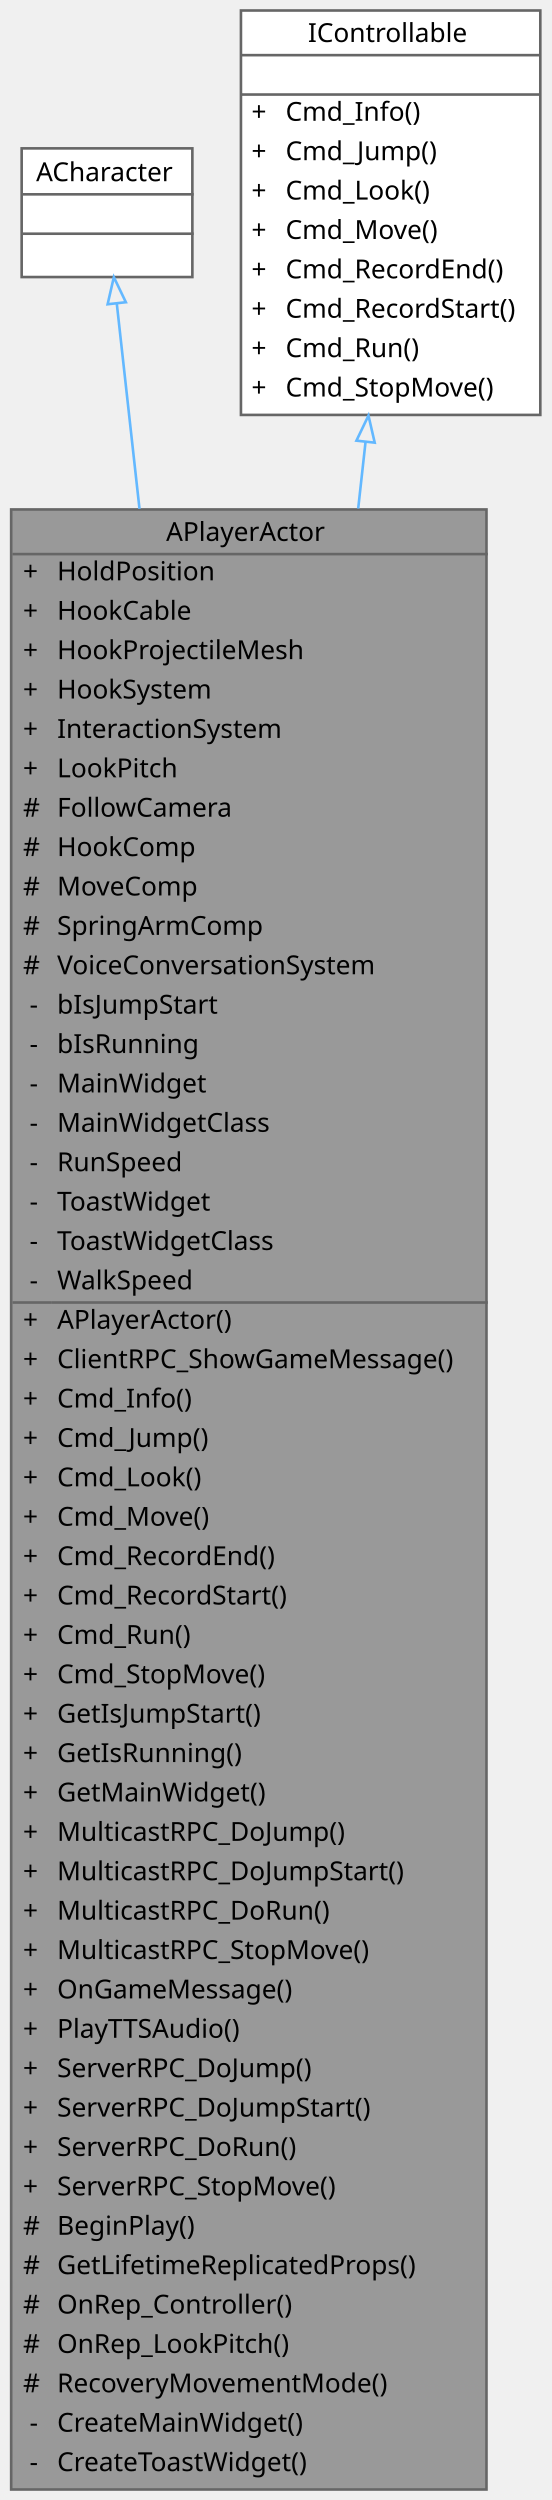
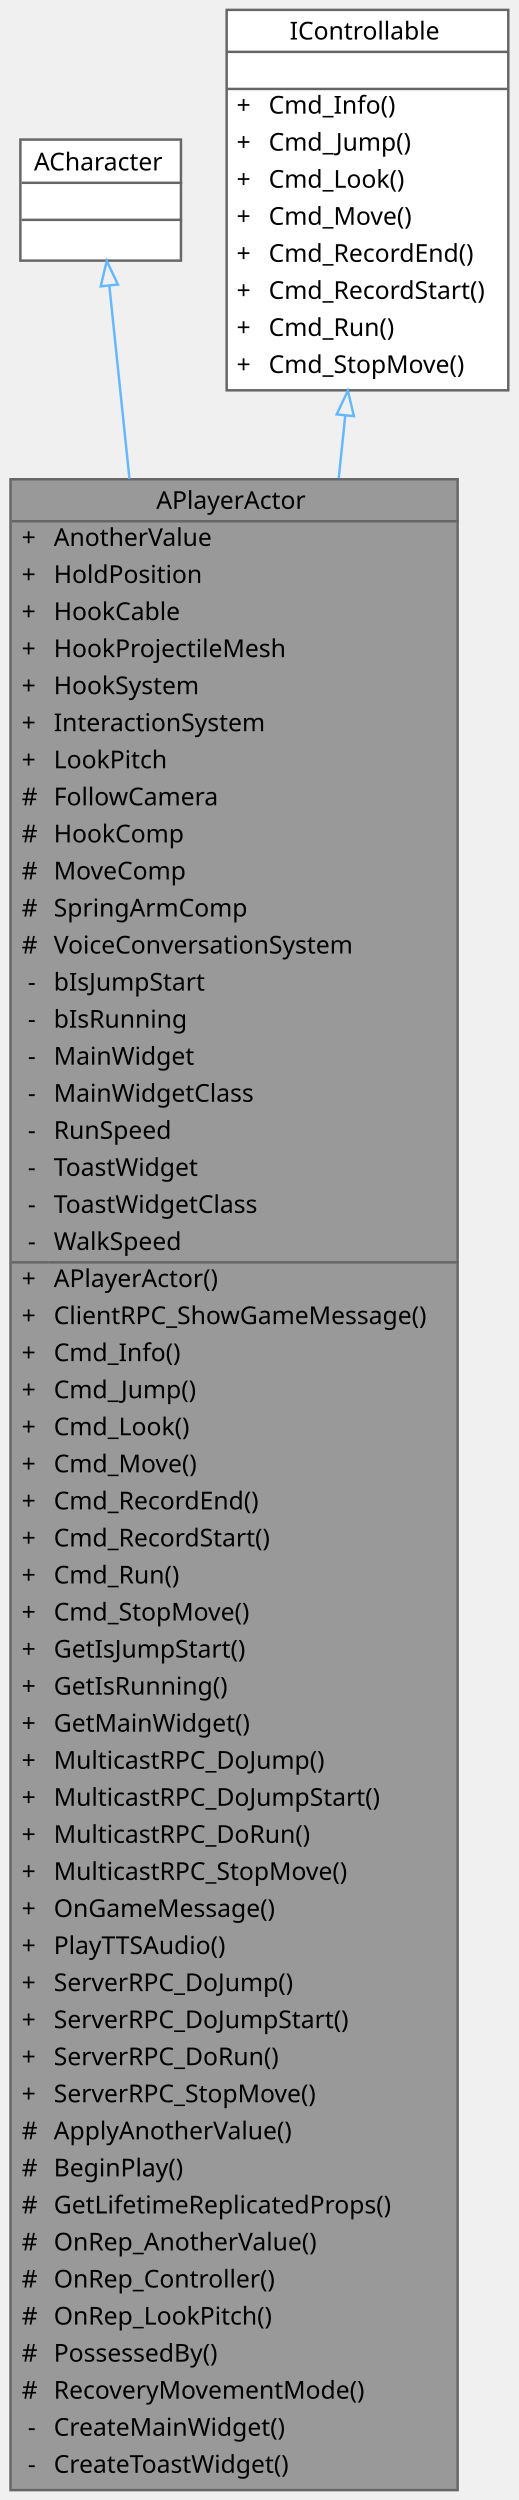
- <svg xmlns="http://www.w3.org/2000/svg" xmlns:xlink="http://www.w3.org/1999/xlink" width="210pt" height="952pt" viewBox="0.00 0.00 209.50 952.00">
-   <g id="graph0" class="graph" transform="scale(1 1) rotate(0) translate(4 948)">
+ <svg xmlns="http://www.w3.org/2000/svg" xmlns:xlink="http://www.w3.org/1999/xlink" width="210pt" height="1012pt" viewBox="0.00 0.00 209.50 1012.00">
+   <g id="graph0" class="graph" transform="scale(1 1) rotate(0) translate(4 1008)">
    <g id="Node000001" class="node">
      <g id="a_Node000001">
        <a xlink:title="Main character driven directly by the player.">
-           <polygon fill="#999999" stroke="transparent" points="181,-754 0,-754 0,0 181,0 181,-754" />
-           <text text-anchor="start" x="59" y="-742" font-family="Malgun Gothic" font-size="10.00">APlayerActor</text>
+           <polygon fill="#999999" stroke="transparent" points="181,-814 0,-814 0,0 181,0 181,-814" />
+           <text text-anchor="start" x="59" y="-802" font-family="Malgun Gothic" font-size="10.00">APlayerActor</text>
+           <text text-anchor="start" x="4.5" y="-787" font-family="Malgun Gothic" font-size="10.00">+</text>
+           <text text-anchor="start" x="17.5" y="-787" font-family="Malgun Gothic" font-size="10.00">AnotherValue</text>
+           <text text-anchor="start" x="4.5" y="-772" font-family="Malgun Gothic" font-size="10.00">+</text>
+           <text text-anchor="start" x="17.5" y="-772" font-family="Malgun Gothic" font-size="10.00">HoldPosition</text>
+           <text text-anchor="start" x="4.5" y="-757" font-family="Malgun Gothic" font-size="10.00">+</text>
+           <text text-anchor="start" x="17.5" y="-757" font-family="Malgun Gothic" font-size="10.00">HookCable</text>
+           <text text-anchor="start" x="4.5" y="-742" font-family="Malgun Gothic" font-size="10.00">+</text>
+           <text text-anchor="start" x="17.5" y="-742" font-family="Malgun Gothic" font-size="10.00">HookProjectileMesh</text>
          <text text-anchor="start" x="4.5" y="-727" font-family="Malgun Gothic" font-size="10.00">+</text>
-           <text text-anchor="start" x="17.5" y="-727" font-family="Malgun Gothic" font-size="10.00">HoldPosition</text>
+           <text text-anchor="start" x="17.5" y="-727" font-family="Malgun Gothic" font-size="10.00">HookSystem</text>
          <text text-anchor="start" x="4.5" y="-712" font-family="Malgun Gothic" font-size="10.00">+</text>
-           <text text-anchor="start" x="17.5" y="-712" font-family="Malgun Gothic" font-size="10.00">HookCable</text>
+           <text text-anchor="start" x="17.5" y="-712" font-family="Malgun Gothic" font-size="10.00">InteractionSystem</text>
          <text text-anchor="start" x="4.5" y="-697" font-family="Malgun Gothic" font-size="10.00">+</text>
-           <text text-anchor="start" x="17.5" y="-697" font-family="Malgun Gothic" font-size="10.00">HookProjectileMesh</text>
-           <text text-anchor="start" x="4.5" y="-682" font-family="Malgun Gothic" font-size="10.00">+</text>
-           <text text-anchor="start" x="17.5" y="-682" font-family="Malgun Gothic" font-size="10.00">HookSystem</text>
-           <text text-anchor="start" x="4.5" y="-667" font-family="Malgun Gothic" font-size="10.00">+</text>
-           <text text-anchor="start" x="17.5" y="-667" font-family="Malgun Gothic" font-size="10.00">InteractionSystem</text>
-           <text text-anchor="start" x="4.5" y="-652" font-family="Malgun Gothic" font-size="10.00">+</text>
-           <text text-anchor="start" x="17.5" y="-652" font-family="Malgun Gothic" font-size="10.00">LookPitch</text>
+           <text text-anchor="start" x="17.5" y="-697" font-family="Malgun Gothic" font-size="10.00">LookPitch</text>
+           <text text-anchor="start" x="4.5" y="-682" font-family="Malgun Gothic" font-size="10.00">#</text>
+           <text text-anchor="start" x="17.5" y="-682" font-family="Malgun Gothic" font-size="10.00">FollowCamera</text>
+           <text text-anchor="start" x="4.5" y="-667" font-family="Malgun Gothic" font-size="10.00">#</text>
+           <text text-anchor="start" x="17.5" y="-667" font-family="Malgun Gothic" font-size="10.00">HookComp</text>
+           <text text-anchor="start" x="4.5" y="-652" font-family="Malgun Gothic" font-size="10.00">#</text>
+           <text text-anchor="start" x="17.5" y="-652" font-family="Malgun Gothic" font-size="10.00">MoveComp</text>
          <text text-anchor="start" x="4.5" y="-637" font-family="Malgun Gothic" font-size="10.00">#</text>
-           <text text-anchor="start" x="17.5" y="-637" font-family="Malgun Gothic" font-size="10.00">FollowCamera</text>
+           <text text-anchor="start" x="17.5" y="-637" font-family="Malgun Gothic" font-size="10.00">SpringArmComp</text>
          <text text-anchor="start" x="4.5" y="-622" font-family="Malgun Gothic" font-size="10.00">#</text>
-           <text text-anchor="start" x="17.5" y="-622" font-family="Malgun Gothic" font-size="10.00">HookComp</text>
-           <text text-anchor="start" x="4.5" y="-607" font-family="Malgun Gothic" font-size="10.00">#</text>
-           <text text-anchor="start" x="17.5" y="-607" font-family="Malgun Gothic" font-size="10.00">MoveComp</text>
-           <text text-anchor="start" x="4.5" y="-592" font-family="Malgun Gothic" font-size="10.00">#</text>
-           <text text-anchor="start" x="17.5" y="-592" font-family="Malgun Gothic" font-size="10.00">SpringArmComp</text>
-           <text text-anchor="start" x="4.5" y="-577" font-family="Malgun Gothic" font-size="10.00">#</text>
-           <text text-anchor="start" x="17.5" y="-577" font-family="Malgun Gothic" font-size="10.00">VoiceConversationSystem</text>
+           <text text-anchor="start" x="17.5" y="-622" font-family="Malgun Gothic" font-size="10.00">VoiceConversationSystem</text>
+           <text text-anchor="start" x="7" y="-607" font-family="Malgun Gothic" font-size="10.00">-</text>
+           <text text-anchor="start" x="17.5" y="-607" font-family="Malgun Gothic" font-size="10.00">bIsJumpStart</text>
+           <text text-anchor="start" x="7" y="-592" font-family="Malgun Gothic" font-size="10.00">-</text>
+           <text text-anchor="start" x="17.5" y="-592" font-family="Malgun Gothic" font-size="10.00">bIsRunning</text>
+           <text text-anchor="start" x="7" y="-577" font-family="Malgun Gothic" font-size="10.00">-</text>
+           <text text-anchor="start" x="17.5" y="-577" font-family="Malgun Gothic" font-size="10.00">MainWidget</text>
          <text text-anchor="start" x="7" y="-562" font-family="Malgun Gothic" font-size="10.00">-</text>
-           <text text-anchor="start" x="17.5" y="-562" font-family="Malgun Gothic" font-size="10.00">bIsJumpStart</text>
+           <text text-anchor="start" x="17.5" y="-562" font-family="Malgun Gothic" font-size="10.00">MainWidgetClass</text>
          <text text-anchor="start" x="7" y="-547" font-family="Malgun Gothic" font-size="10.00">-</text>
-           <text text-anchor="start" x="17.5" y="-547" font-family="Malgun Gothic" font-size="10.00">bIsRunning</text>
+           <text text-anchor="start" x="17.5" y="-547" font-family="Malgun Gothic" font-size="10.00">RunSpeed</text>
          <text text-anchor="start" x="7" y="-532" font-family="Malgun Gothic" font-size="10.00">-</text>
-           <text text-anchor="start" x="17.5" y="-532" font-family="Malgun Gothic" font-size="10.00">MainWidget</text>
+           <text text-anchor="start" x="17.5" y="-532" font-family="Malgun Gothic" font-size="10.00">ToastWidget</text>
          <text text-anchor="start" x="7" y="-517" font-family="Malgun Gothic" font-size="10.00">-</text>
-           <text text-anchor="start" x="17.5" y="-517" font-family="Malgun Gothic" font-size="10.00">MainWidgetClass</text>
+           <text text-anchor="start" x="17.5" y="-517" font-family="Malgun Gothic" font-size="10.00">ToastWidgetClass</text>
          <text text-anchor="start" x="7" y="-502" font-family="Malgun Gothic" font-size="10.00">-</text>
-           <text text-anchor="start" x="17.5" y="-502" font-family="Malgun Gothic" font-size="10.00">RunSpeed</text>
-           <text text-anchor="start" x="7" y="-487" font-family="Malgun Gothic" font-size="10.00">-</text>
-           <text text-anchor="start" x="17.5" y="-487" font-family="Malgun Gothic" font-size="10.00">ToastWidget</text>
-           <text text-anchor="start" x="7" y="-472" font-family="Malgun Gothic" font-size="10.00">-</text>
-           <text text-anchor="start" x="17.5" y="-472" font-family="Malgun Gothic" font-size="10.00">ToastWidgetClass</text>
-           <text text-anchor="start" x="7" y="-457" font-family="Malgun Gothic" font-size="10.00">-</text>
-           <text text-anchor="start" x="17.5" y="-457" font-family="Malgun Gothic" font-size="10.00">WalkSpeed</text>
+           <text text-anchor="start" x="17.5" y="-502" font-family="Malgun Gothic" font-size="10.00">WalkSpeed</text>
+           <text text-anchor="start" x="4.5" y="-487" font-family="Malgun Gothic" font-size="10.00">+</text>
+           <text text-anchor="start" x="17.5" y="-487" font-family="Malgun Gothic" font-size="10.00">APlayerActor()</text>
+           <text text-anchor="start" x="4.5" y="-472" font-family="Malgun Gothic" font-size="10.00">+</text>
+           <text text-anchor="start" x="17.5" y="-472" font-family="Malgun Gothic" font-size="10.00">ClientRPC_ShowGameMessage()</text>
+           <text text-anchor="start" x="4.5" y="-457" font-family="Malgun Gothic" font-size="10.00">+</text>
+           <text text-anchor="start" x="17.5" y="-457" font-family="Malgun Gothic" font-size="10.00">Cmd_Info()</text>
          <text text-anchor="start" x="4.5" y="-442" font-family="Malgun Gothic" font-size="10.00">+</text>
-           <text text-anchor="start" x="17.5" y="-442" font-family="Malgun Gothic" font-size="10.00">APlayerActor()</text>
+           <text text-anchor="start" x="17.5" y="-442" font-family="Malgun Gothic" font-size="10.00">Cmd_Jump()</text>
          <text text-anchor="start" x="4.5" y="-427" font-family="Malgun Gothic" font-size="10.00">+</text>
-           <text text-anchor="start" x="17.5" y="-427" font-family="Malgun Gothic" font-size="10.00">ClientRPC_ShowGameMessage()</text>
+           <text text-anchor="start" x="17.5" y="-427" font-family="Malgun Gothic" font-size="10.00">Cmd_Look()</text>
          <text text-anchor="start" x="4.5" y="-412" font-family="Malgun Gothic" font-size="10.00">+</text>
-           <text text-anchor="start" x="17.5" y="-412" font-family="Malgun Gothic" font-size="10.00">Cmd_Info()</text>
+           <text text-anchor="start" x="17.5" y="-412" font-family="Malgun Gothic" font-size="10.00">Cmd_Move()</text>
          <text text-anchor="start" x="4.5" y="-397" font-family="Malgun Gothic" font-size="10.00">+</text>
-           <text text-anchor="start" x="17.5" y="-397" font-family="Malgun Gothic" font-size="10.00">Cmd_Jump()</text>
+           <text text-anchor="start" x="17.5" y="-397" font-family="Malgun Gothic" font-size="10.00">Cmd_RecordEnd()</text>
          <text text-anchor="start" x="4.5" y="-382" font-family="Malgun Gothic" font-size="10.00">+</text>
-           <text text-anchor="start" x="17.5" y="-382" font-family="Malgun Gothic" font-size="10.00">Cmd_Look()</text>
+           <text text-anchor="start" x="17.5" y="-382" font-family="Malgun Gothic" font-size="10.00">Cmd_RecordStart()</text>
          <text text-anchor="start" x="4.5" y="-367" font-family="Malgun Gothic" font-size="10.00">+</text>
-           <text text-anchor="start" x="17.5" y="-367" font-family="Malgun Gothic" font-size="10.00">Cmd_Move()</text>
+           <text text-anchor="start" x="17.5" y="-367" font-family="Malgun Gothic" font-size="10.00">Cmd_Run()</text>
          <text text-anchor="start" x="4.5" y="-352" font-family="Malgun Gothic" font-size="10.00">+</text>
-           <text text-anchor="start" x="17.5" y="-352" font-family="Malgun Gothic" font-size="10.00">Cmd_RecordEnd()</text>
+           <text text-anchor="start" x="17.5" y="-352" font-family="Malgun Gothic" font-size="10.00">Cmd_StopMove()</text>
          <text text-anchor="start" x="4.5" y="-337" font-family="Malgun Gothic" font-size="10.00">+</text>
-           <text text-anchor="start" x="17.5" y="-337" font-family="Malgun Gothic" font-size="10.00">Cmd_RecordStart()</text>
+           <text text-anchor="start" x="17.5" y="-337" font-family="Malgun Gothic" font-size="10.00">GetIsJumpStart()</text>
          <text text-anchor="start" x="4.5" y="-322" font-family="Malgun Gothic" font-size="10.00">+</text>
-           <text text-anchor="start" x="17.5" y="-322" font-family="Malgun Gothic" font-size="10.00">Cmd_Run()</text>
+           <text text-anchor="start" x="17.5" y="-322" font-family="Malgun Gothic" font-size="10.00">GetIsRunning()</text>
          <text text-anchor="start" x="4.5" y="-307" font-family="Malgun Gothic" font-size="10.00">+</text>
-           <text text-anchor="start" x="17.5" y="-307" font-family="Malgun Gothic" font-size="10.00">Cmd_StopMove()</text>
+           <text text-anchor="start" x="17.5" y="-307" font-family="Malgun Gothic" font-size="10.00">GetMainWidget()</text>
          <text text-anchor="start" x="4.5" y="-292" font-family="Malgun Gothic" font-size="10.00">+</text>
-           <text text-anchor="start" x="17.5" y="-292" font-family="Malgun Gothic" font-size="10.00">GetIsJumpStart()</text>
+           <text text-anchor="start" x="17.5" y="-292" font-family="Malgun Gothic" font-size="10.00">MulticastRPC_DoJump()</text>
          <text text-anchor="start" x="4.5" y="-277" font-family="Malgun Gothic" font-size="10.00">+</text>
-           <text text-anchor="start" x="17.5" y="-277" font-family="Malgun Gothic" font-size="10.00">GetIsRunning()</text>
+           <text text-anchor="start" x="17.5" y="-277" font-family="Malgun Gothic" font-size="10.00">MulticastRPC_DoJumpStart()</text>
          <text text-anchor="start" x="4.5" y="-262" font-family="Malgun Gothic" font-size="10.00">+</text>
-           <text text-anchor="start" x="17.5" y="-262" font-family="Malgun Gothic" font-size="10.00">GetMainWidget()</text>
+           <text text-anchor="start" x="17.5" y="-262" font-family="Malgun Gothic" font-size="10.00">MulticastRPC_DoRun()</text>
          <text text-anchor="start" x="4.5" y="-247" font-family="Malgun Gothic" font-size="10.00">+</text>
-           <text text-anchor="start" x="17.5" y="-247" font-family="Malgun Gothic" font-size="10.00">MulticastRPC_DoJump()</text>
+           <text text-anchor="start" x="17.5" y="-247" font-family="Malgun Gothic" font-size="10.00">MulticastRPC_StopMove()</text>
          <text text-anchor="start" x="4.5" y="-232" font-family="Malgun Gothic" font-size="10.00">+</text>
-           <text text-anchor="start" x="17.5" y="-232" font-family="Malgun Gothic" font-size="10.00">MulticastRPC_DoJumpStart()</text>
+           <text text-anchor="start" x="17.5" y="-232" font-family="Malgun Gothic" font-size="10.00">OnGameMessage()</text>
          <text text-anchor="start" x="4.5" y="-217" font-family="Malgun Gothic" font-size="10.00">+</text>
-           <text text-anchor="start" x="17.5" y="-217" font-family="Malgun Gothic" font-size="10.00">MulticastRPC_DoRun()</text>
+           <text text-anchor="start" x="17.5" y="-217" font-family="Malgun Gothic" font-size="10.00">PlayTTSAudio()</text>
          <text text-anchor="start" x="4.5" y="-202" font-family="Malgun Gothic" font-size="10.00">+</text>
-           <text text-anchor="start" x="17.5" y="-202" font-family="Malgun Gothic" font-size="10.00">MulticastRPC_StopMove()</text>
+           <text text-anchor="start" x="17.5" y="-202" font-family="Malgun Gothic" font-size="10.00">ServerRPC_DoJump()</text>
          <text text-anchor="start" x="4.5" y="-187" font-family="Malgun Gothic" font-size="10.00">+</text>
-           <text text-anchor="start" x="17.5" y="-187" font-family="Malgun Gothic" font-size="10.00">OnGameMessage()</text>
+           <text text-anchor="start" x="17.5" y="-187" font-family="Malgun Gothic" font-size="10.00">ServerRPC_DoJumpStart()</text>
          <text text-anchor="start" x="4.5" y="-172" font-family="Malgun Gothic" font-size="10.00">+</text>
-           <text text-anchor="start" x="17.5" y="-172" font-family="Malgun Gothic" font-size="10.00">PlayTTSAudio()</text>
+           <text text-anchor="start" x="17.5" y="-172" font-family="Malgun Gothic" font-size="10.00">ServerRPC_DoRun()</text>
          <text text-anchor="start" x="4.5" y="-157" font-family="Malgun Gothic" font-size="10.00">+</text>
-           <text text-anchor="start" x="17.5" y="-157" font-family="Malgun Gothic" font-size="10.00">ServerRPC_DoJump()</text>
-           <text text-anchor="start" x="4.5" y="-142" font-family="Malgun Gothic" font-size="10.00">+</text>
-           <text text-anchor="start" x="17.5" y="-142" font-family="Malgun Gothic" font-size="10.00">ServerRPC_DoJumpStart()</text>
-           <text text-anchor="start" x="4.5" y="-127" font-family="Malgun Gothic" font-size="10.00">+</text>
-           <text text-anchor="start" x="17.5" y="-127" font-family="Malgun Gothic" font-size="10.00">ServerRPC_DoRun()</text>
-           <text text-anchor="start" x="4.5" y="-112" font-family="Malgun Gothic" font-size="10.00">+</text>
-           <text text-anchor="start" x="17.5" y="-112" font-family="Malgun Gothic" font-size="10.00">ServerRPC_StopMove()</text>
+           <text text-anchor="start" x="17.5" y="-157" font-family="Malgun Gothic" font-size="10.00">ServerRPC_StopMove()</text>
+           <text text-anchor="start" x="4.5" y="-142" font-family="Malgun Gothic" font-size="10.00">#</text>
+           <text text-anchor="start" x="17.5" y="-142" font-family="Malgun Gothic" font-size="10.00">ApplyAnotherValue()</text>
+           <text text-anchor="start" x="4.5" y="-127" font-family="Malgun Gothic" font-size="10.00">#</text>
+           <text text-anchor="start" x="17.5" y="-127" font-family="Malgun Gothic" font-size="10.00">BeginPlay()</text>
+           <text text-anchor="start" x="4.5" y="-112" font-family="Malgun Gothic" font-size="10.00">#</text>
+           <text text-anchor="start" x="17.5" y="-112" font-family="Malgun Gothic" font-size="10.00">GetLifetimeReplicatedProps()</text>
          <text text-anchor="start" x="4.5" y="-97" font-family="Malgun Gothic" font-size="10.00">#</text>
-           <text text-anchor="start" x="17.5" y="-97" font-family="Malgun Gothic" font-size="10.00">BeginPlay()</text>
+           <text text-anchor="start" x="17.5" y="-97" font-family="Malgun Gothic" font-size="10.00">OnRep_AnotherValue()</text>
          <text text-anchor="start" x="4.5" y="-82" font-family="Malgun Gothic" font-size="10.00">#</text>
-           <text text-anchor="start" x="17.5" y="-82" font-family="Malgun Gothic" font-size="10.00">GetLifetimeReplicatedProps()</text>
+           <text text-anchor="start" x="17.5" y="-82" font-family="Malgun Gothic" font-size="10.00">OnRep_Controller()</text>
          <text text-anchor="start" x="4.5" y="-67" font-family="Malgun Gothic" font-size="10.00">#</text>
-           <text text-anchor="start" x="17.5" y="-67" font-family="Malgun Gothic" font-size="10.00">OnRep_Controller()</text>
+           <text text-anchor="start" x="17.5" y="-67" font-family="Malgun Gothic" font-size="10.00">OnRep_LookPitch()</text>
          <text text-anchor="start" x="4.5" y="-52" font-family="Malgun Gothic" font-size="10.00">#</text>
-           <text text-anchor="start" x="17.5" y="-52" font-family="Malgun Gothic" font-size="10.00">OnRep_LookPitch()</text>
+           <text text-anchor="start" x="17.5" y="-52" font-family="Malgun Gothic" font-size="10.00">PossessedBy()</text>
          <text text-anchor="start" x="4.5" y="-37" font-family="Malgun Gothic" font-size="10.00">#</text>
          <text text-anchor="start" x="17.5" y="-37" font-family="Malgun Gothic" font-size="10.00">RecoveryMovementMode()</text>
          <text text-anchor="start" x="7" y="-22" font-family="Malgun Gothic" font-size="10.00">-</text>
          <text text-anchor="start" x="17.5" y="-22" font-family="Malgun Gothic" font-size="10.00">CreateMainWidget()</text>
          <text text-anchor="start" x="7" y="-7" font-family="Malgun Gothic" font-size="10.00">-</text>
          <text text-anchor="start" x="17.5" y="-7" font-family="Malgun Gothic" font-size="10.00">CreateToastWidget()</text>
-           <polygon fill="#666666" stroke="#666666" points="0.5,-737 0.5,-737 181.5,-737 181.5,-737 0.5,-737" />
-           <polygon fill="#666666" stroke="#666666" points="0.5,-452 0.5,-452 15.5,-452 15.5,-452 0.5,-452" />
-           <polygon fill="#666666" stroke="#666666" points="15.5,-452 15.5,-452 181.5,-452 181.5,-452 15.5,-452" />
-           <polygon fill="none" stroke="#666666" points="0,0 0,-754 181,-754 181,0 0,0" />
+           <polygon fill="#666666" stroke="#666666" points="0.5,-797 0.5,-797 181.5,-797 181.5,-797 0.5,-797" />
+           <polygon fill="#666666" stroke="#666666" points="0.5,-497 0.5,-497 15.5,-497 15.5,-497 0.5,-497" />
+           <polygon fill="#666666" stroke="#666666" points="15.5,-497 15.5,-497 181.5,-497 181.5,-497 15.5,-497" />
+           <polygon fill="none" stroke="#666666" points="0,0 0,-814 181,-814 181,0 0,0" />
        </a>
      </g>
    </g>
    <g id="Node000002" class="node">
      <g id="a_Node000002">
        <a xlink:title=" ">
-           <polygon fill="white" stroke="transparent" points="69,-891.5 4,-891.5 4,-842.5 69,-842.5 69,-891.5" />
-           <text text-anchor="start" x="9.5" y="-879" font-family="Malgun Gothic" font-size="10.00">ACharacter</text>
-           <text text-anchor="start" x="35" y="-864" font-family="Malgun Gothic" font-size="10.00"> </text>
-           <text text-anchor="start" x="35" y="-849" font-family="Malgun Gothic" font-size="10.00"> </text>
-           <polygon fill="#666666" stroke="#666666" points="4.5,-874 4.5,-874 69.5,-874 69.5,-874 4.5,-874" />
-           <polygon fill="#666666" stroke="#666666" points="4.5,-859 4.5,-859 69.5,-859 69.5,-859 4.5,-859" />
-           <polygon fill="none" stroke="#666666" points="4,-842.5 4,-891.5 69,-891.5 69,-842.5 4,-842.5" />
+           <polygon fill="white" stroke="transparent" points="69,-951.5 4,-951.5 4,-902.5 69,-902.5 69,-951.5" />
+           <text text-anchor="start" x="9.5" y="-939" font-family="Malgun Gothic" font-size="10.00">ACharacter</text>
+           <text text-anchor="start" x="35" y="-924" font-family="Malgun Gothic" font-size="10.00"> </text>
+           <text text-anchor="start" x="35" y="-909" font-family="Malgun Gothic" font-size="10.00"> </text>
+           <polygon fill="#666666" stroke="#666666" points="4.5,-934 4.5,-934 69.5,-934 69.5,-934 4.5,-934" />
+           <polygon fill="#666666" stroke="#666666" points="4.5,-919 4.5,-919 69.5,-919 69.5,-919 4.5,-919" />
+           <polygon fill="none" stroke="#666666" points="4,-902.5 4,-951.5 69,-951.5 69,-902.5 4,-902.5" />
        </a>
      </g>
    </g>
    <g id="edge1_Node000001_Node000002" class="edge">
      <g id="a_edge1_Node000001_Node000002">
        <a xlink:title=" ">
-           <path fill="none" stroke="#63b8ff" d="M40.23,-832.31C42.41,-812.62 45.41,-785.51 48.87,-754.24" />
-           <polygon fill="none" stroke="#63b8ff" points="36.73,-832.14 39.1,-842.46 43.68,-832.91 36.73,-832.14" />
+           <path fill="none" stroke="#63b8ff" d="M40.02,-892.27C42.06,-872.63 44.89,-845.56 48.16,-814.18" />
+           <polygon fill="none" stroke="#63b8ff" points="36.52,-892.09 38.96,-902.4 43.48,-892.81 36.52,-892.09" />
        </a>
      </g>
    </g>
    <g id="Node000003" class="node">
      <g id="a_Node000003">
        <a xlink:href="classIControllable.html" target="_top" xlink:title=" ">
-           <polygon fill="white" stroke="transparent" points="201.5,-944 87.5,-944 87.5,-790 201.5,-790 201.5,-944" />
-           <text text-anchor="start" x="113" y="-932" font-family="Malgun Gothic" font-size="10.00">IControllable</text>
-           <text text-anchor="start" x="142.5" y="-917" font-family="Malgun Gothic" font-size="10.00"> </text>
+           <polygon fill="white" stroke="transparent" points="201.5,-1004 87.5,-1004 87.5,-850 201.5,-850 201.5,-1004" />
+           <text text-anchor="start" x="113" y="-992" font-family="Malgun Gothic" font-size="10.00">IControllable</text>
+           <text text-anchor="start" x="142.5" y="-977" font-family="Malgun Gothic" font-size="10.00"> </text>
+           <text text-anchor="start" x="91.5" y="-962" font-family="Malgun Gothic" font-size="10.00">+</text>
+           <text text-anchor="start" x="104.5" y="-962" font-family="Malgun Gothic" font-size="10.00">Cmd_Info()</text>
+           <text text-anchor="start" x="91.5" y="-947" font-family="Malgun Gothic" font-size="10.00">+</text>
+           <text text-anchor="start" x="104.5" y="-947" font-family="Malgun Gothic" font-size="10.00">Cmd_Jump()</text>
+           <text text-anchor="start" x="91.5" y="-932" font-family="Malgun Gothic" font-size="10.00">+</text>
+           <text text-anchor="start" x="104.5" y="-932" font-family="Malgun Gothic" font-size="10.00">Cmd_Look()</text>
+           <text text-anchor="start" x="91.5" y="-917" font-family="Malgun Gothic" font-size="10.00">+</text>
+           <text text-anchor="start" x="104.5" y="-917" font-family="Malgun Gothic" font-size="10.00">Cmd_Move()</text>
          <text text-anchor="start" x="91.5" y="-902" font-family="Malgun Gothic" font-size="10.00">+</text>
-           <text text-anchor="start" x="104.5" y="-902" font-family="Malgun Gothic" font-size="10.00">Cmd_Info()</text>
+           <text text-anchor="start" x="104.5" y="-902" font-family="Malgun Gothic" font-size="10.00">Cmd_RecordEnd()</text>
          <text text-anchor="start" x="91.5" y="-887" font-family="Malgun Gothic" font-size="10.00">+</text>
-           <text text-anchor="start" x="104.5" y="-887" font-family="Malgun Gothic" font-size="10.00">Cmd_Jump()</text>
+           <text text-anchor="start" x="104.5" y="-887" font-family="Malgun Gothic" font-size="10.00">Cmd_RecordStart()</text>
          <text text-anchor="start" x="91.5" y="-872" font-family="Malgun Gothic" font-size="10.00">+</text>
-           <text text-anchor="start" x="104.5" y="-872" font-family="Malgun Gothic" font-size="10.00">Cmd_Look()</text>
+           <text text-anchor="start" x="104.5" y="-872" font-family="Malgun Gothic" font-size="10.00">Cmd_Run()</text>
          <text text-anchor="start" x="91.5" y="-857" font-family="Malgun Gothic" font-size="10.00">+</text>
-           <text text-anchor="start" x="104.5" y="-857" font-family="Malgun Gothic" font-size="10.00">Cmd_Move()</text>
-           <text text-anchor="start" x="91.5" y="-842" font-family="Malgun Gothic" font-size="10.00">+</text>
-           <text text-anchor="start" x="104.5" y="-842" font-family="Malgun Gothic" font-size="10.00">Cmd_RecordEnd()</text>
-           <text text-anchor="start" x="91.5" y="-827" font-family="Malgun Gothic" font-size="10.00">+</text>
-           <text text-anchor="start" x="104.5" y="-827" font-family="Malgun Gothic" font-size="10.00">Cmd_RecordStart()</text>
-           <text text-anchor="start" x="91.5" y="-812" font-family="Malgun Gothic" font-size="10.00">+</text>
-           <text text-anchor="start" x="104.5" y="-812" font-family="Malgun Gothic" font-size="10.00">Cmd_Run()</text>
-           <text text-anchor="start" x="91.5" y="-797" font-family="Malgun Gothic" font-size="10.00">+</text>
-           <text text-anchor="start" x="104.5" y="-797" font-family="Malgun Gothic" font-size="10.00">Cmd_StopMove()</text>
-           <polygon fill="#666666" stroke="#666666" points="87.5,-927 87.5,-927 201.5,-927 201.5,-927 87.5,-927" />
-           <polygon fill="#666666" stroke="#666666" points="87.5,-912 87.5,-912 201.5,-912 201.5,-912 87.5,-912" />
-           <polygon fill="none" stroke="#666666" points="87.5,-790 87.5,-944 201.5,-944 201.5,-790 87.5,-790" />
+           <text text-anchor="start" x="104.5" y="-857" font-family="Malgun Gothic" font-size="10.00">Cmd_StopMove()</text>
+           <polygon fill="#666666" stroke="#666666" points="87.5,-987 87.5,-987 201.5,-987 201.5,-987 87.5,-987" />
+           <polygon fill="#666666" stroke="#666666" points="87.5,-972 87.5,-972 201.5,-972 201.5,-972 87.5,-972" />
+           <polygon fill="none" stroke="#666666" points="87.5,-850 87.5,-1004 201.5,-1004 201.5,-850 87.5,-850" />
        </a>
      </g>
    </g>
    <g id="edge2_Node000001_Node000003" class="edge">
      <g id="a_edge2_Node000001_Node000003">
        <a xlink:title=" ">
-           <path fill="none" stroke="#63b8ff" d="M134.95,-779.73C134.06,-771.65 133.12,-763.17 132.15,-754.35" />
-           <polygon fill="none" stroke="#63b8ff" points="131.48,-780.2 136.06,-789.75 138.44,-779.43 131.48,-780.2" />
+           <path fill="none" stroke="#63b8ff" d="M135.52,-839.85C134.68,-831.77 133.79,-823.29 132.87,-814.46" />
+           <polygon fill="none" stroke="#63b8ff" points="132.04,-840.26 136.56,-849.85 139.01,-839.54 132.04,-840.26" />
        </a>
      </g>
    </g>
  </g>
</svg>
